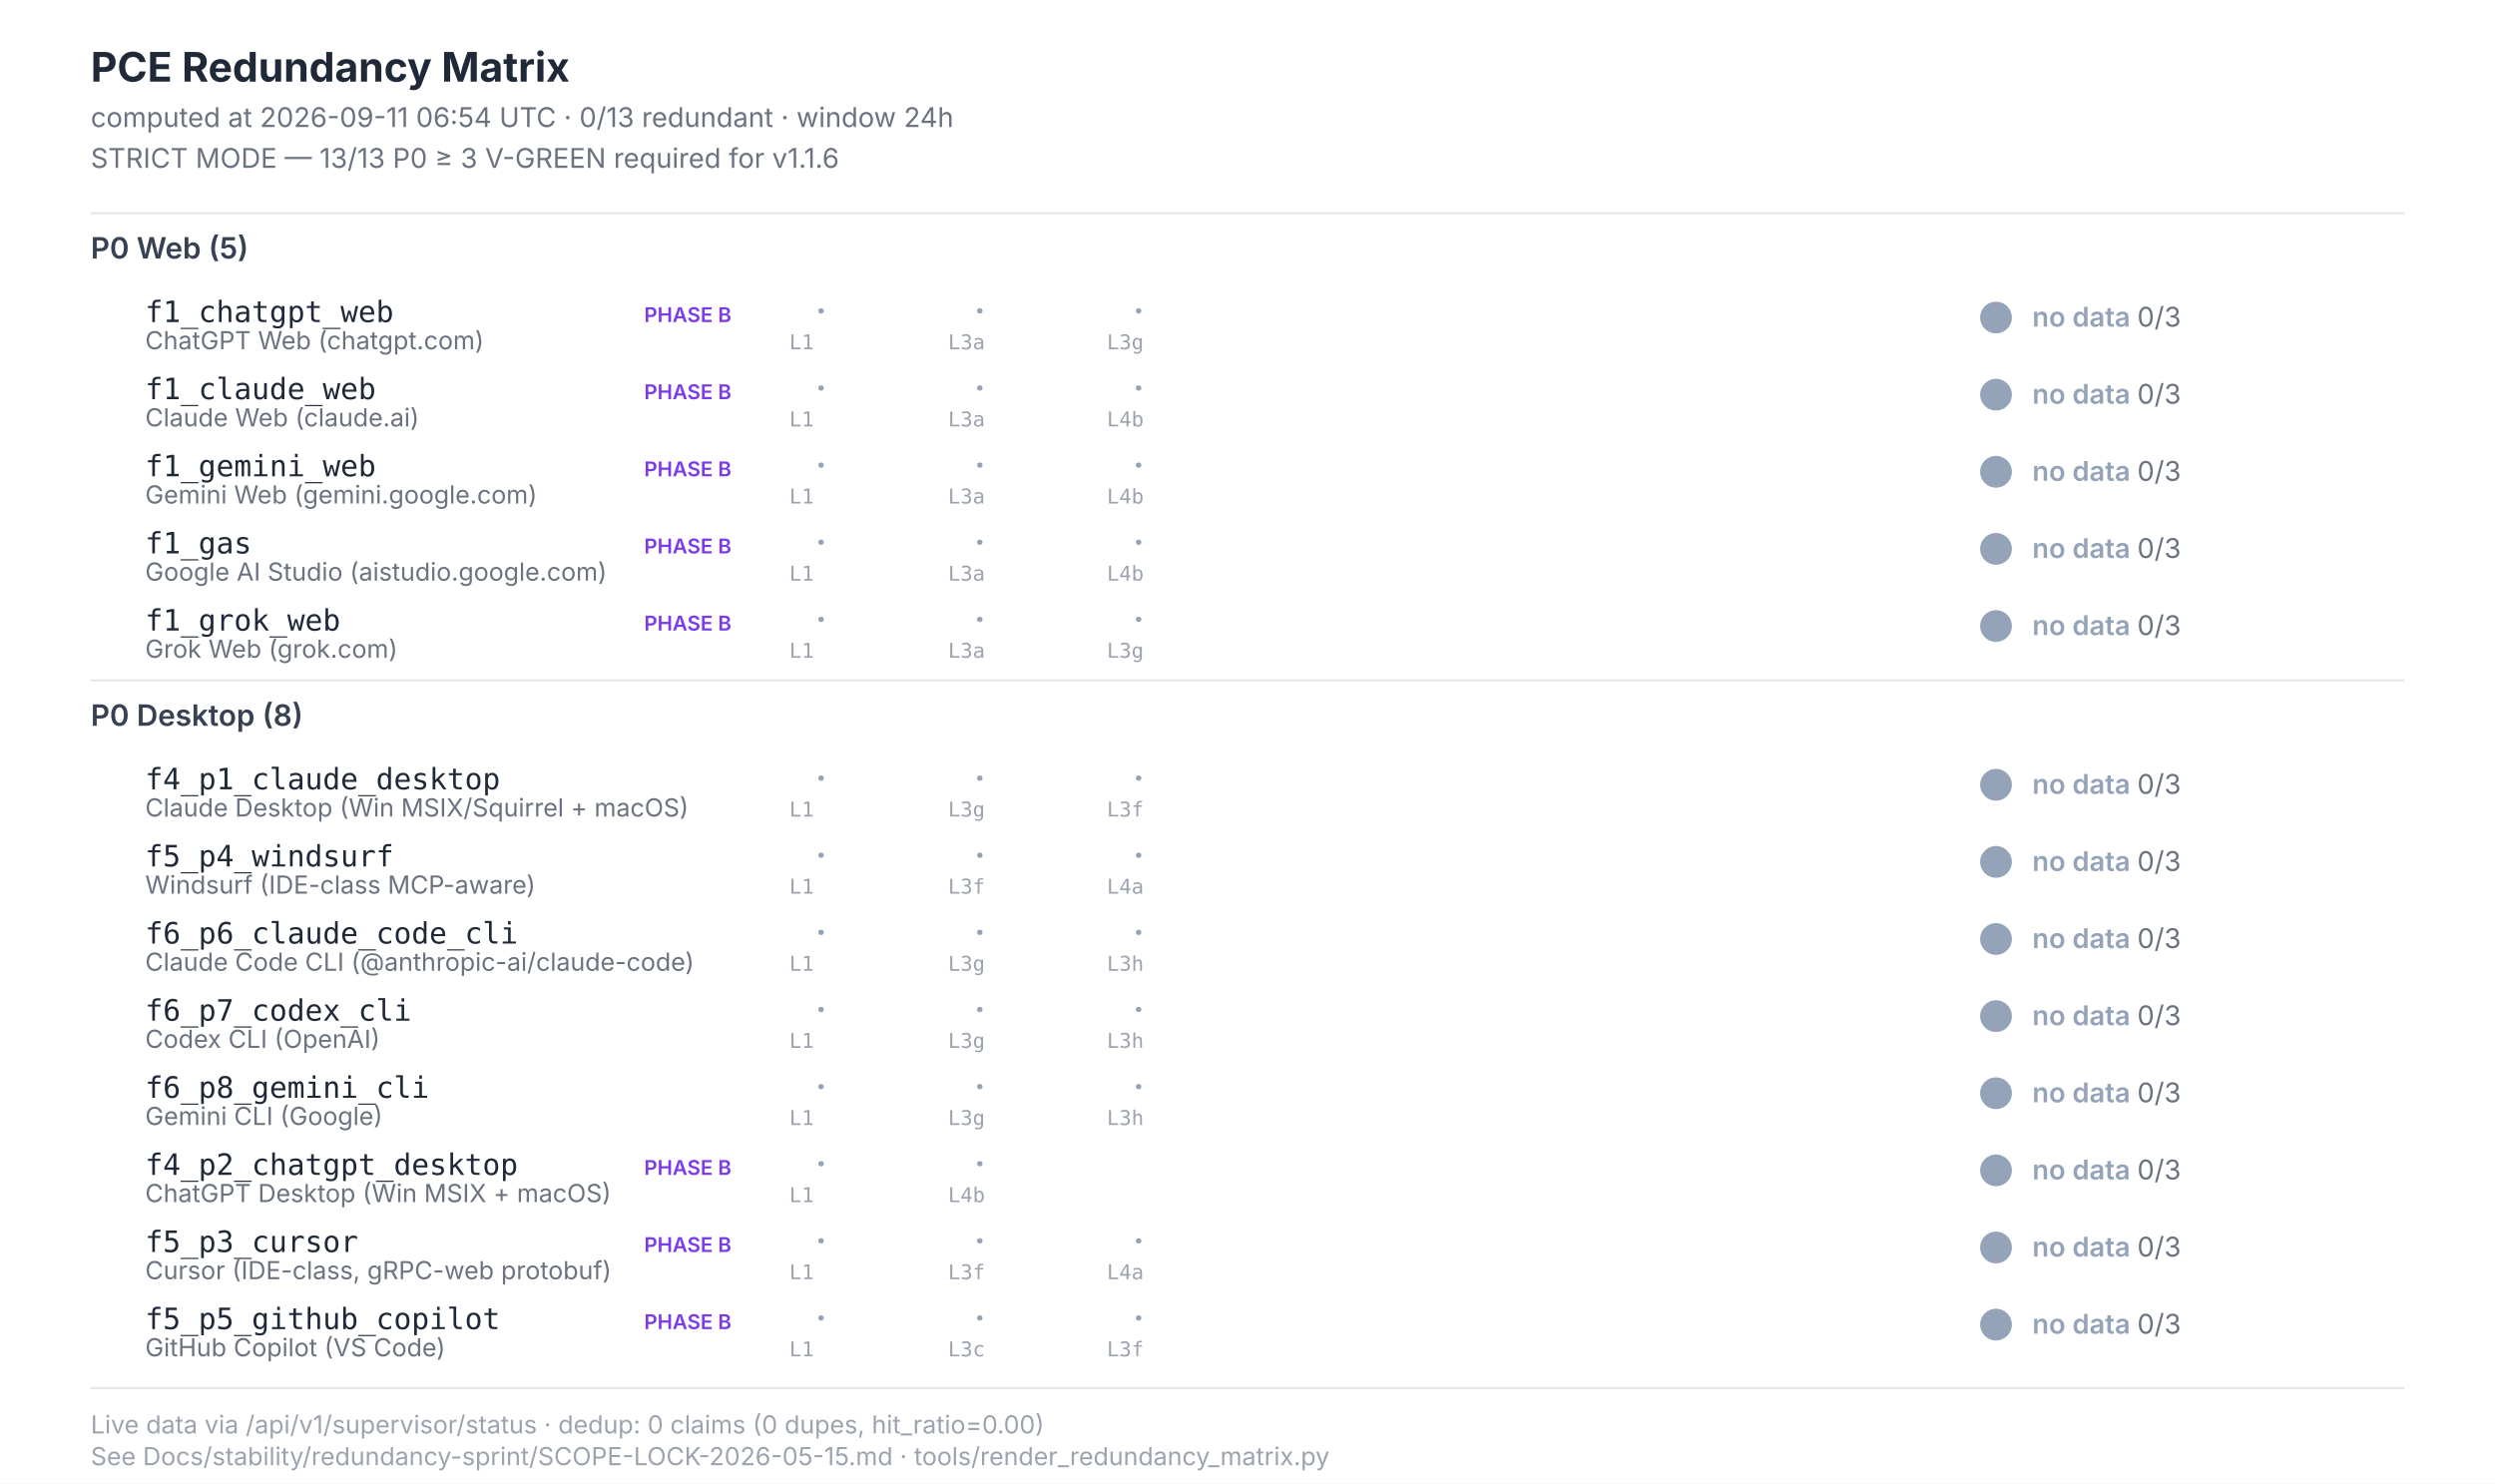
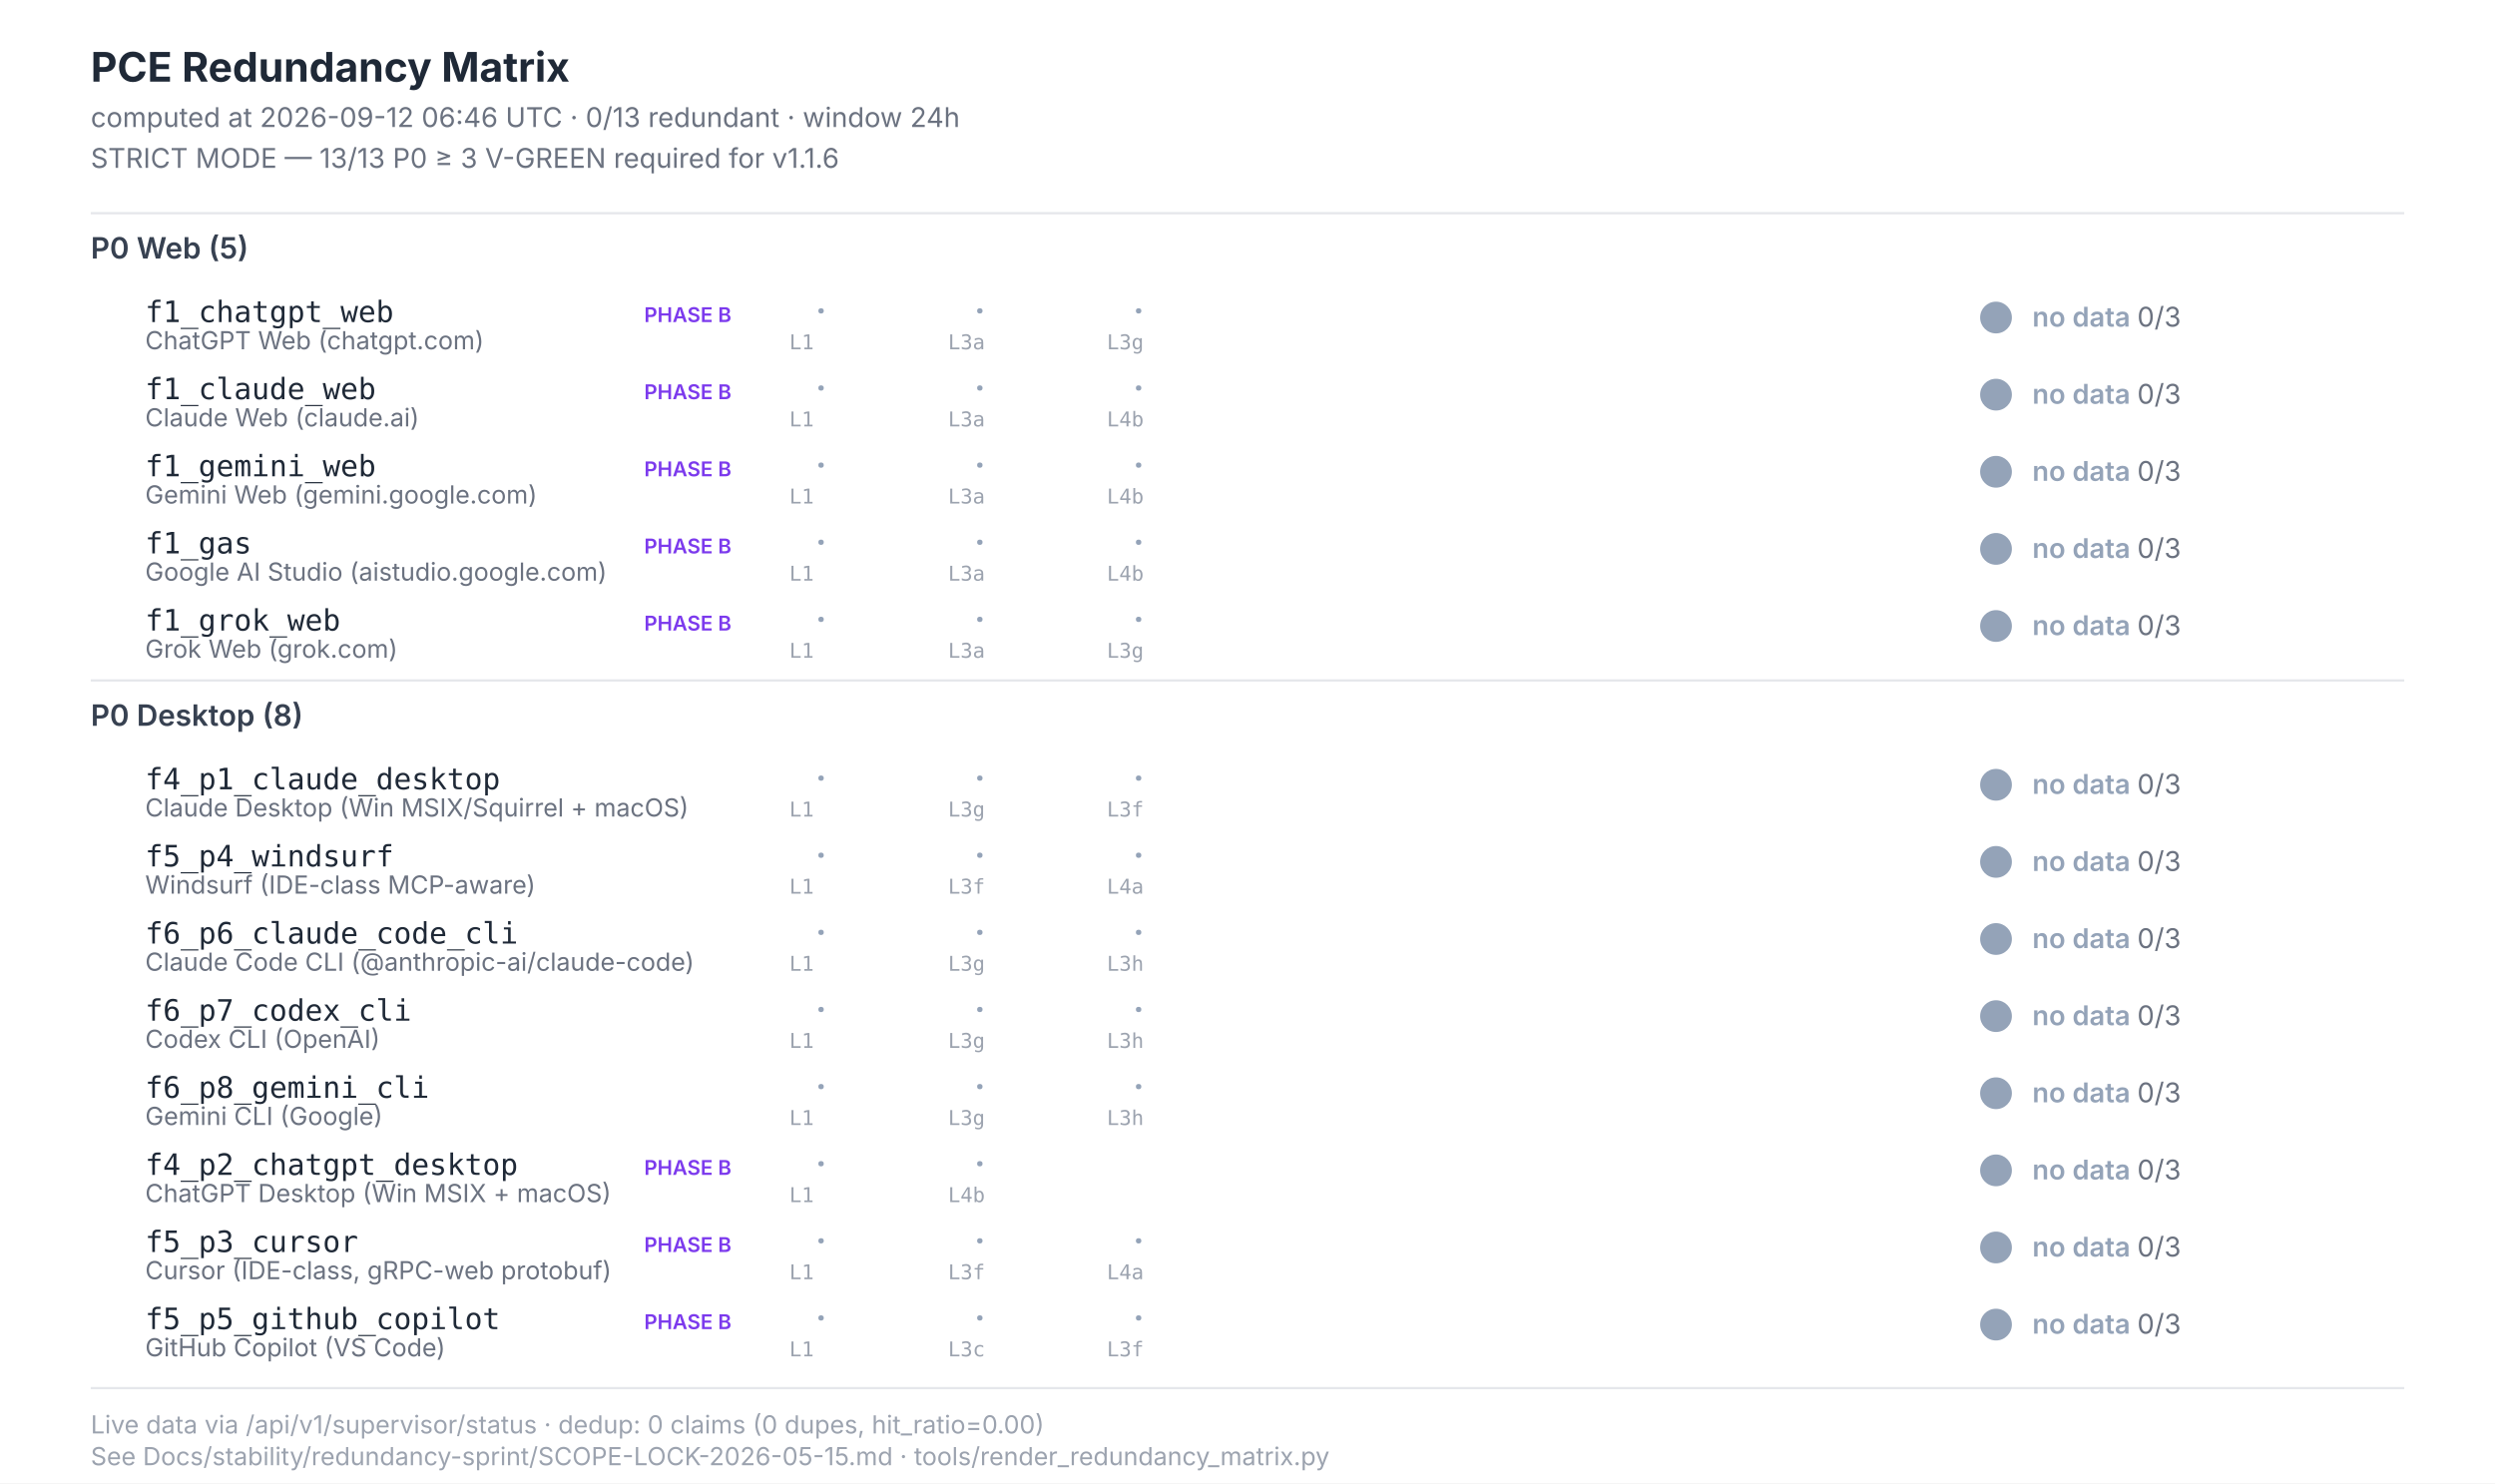
<svg xmlns="http://www.w3.org/2000/svg" width="1100" height="654" viewBox="0 0 1100 654" font-family="Inter, -apple-system, system-ui, sans-serif">
  <style>  .title{font-size:18px;font-weight:700;fill:#1f2937}  .subtitle{font-size:12px;fill:#6b7280}  .section{font-size:13px;font-weight:600;fill:#374151}  .scenario-id{font-size:13px;font-weight:500;fill:#1f2937;font-family:"JetBrains Mono",monospace}  .scenario-label{font-size:11px;fill:#6b7280}  .status-text{font-size:12px;font-weight:600}  .leg-glyph{font-size:14px;font-weight:700;font-family:"Segoe UI Symbol","Apple Color Emoji",sans-serif}  .leg-source{font-size:9px;fill:#9ca3af;font-family:"JetBrains Mono",monospace}  .footer{font-size:11px;fill:#9ca3af}  .phase-b{font-size:9px;font-weight:600;fill:#7c3aed}</style>
  <rect x="0" y="0" width="1100" height="654" fill="#ffffff" />
  <text class="title" x="40" y="36">PCE Redundancy Matrix</text>
-   <text class="subtitle" x="40" y="56">computed at 2026-09-11 06:54 UTC · 0/13 redundant · window 24h</text>
+   <text class="subtitle" x="40" y="56">computed at 2026-09-12 06:46 UTC · 0/13 redundant · window 24h</text>
  <text class="subtitle" x="40" y="74">STRICT MODE — 13/13 P0 ≥ 3 V-GREEN required for v1.1.6</text>
  <line x1="40" y1="94" x2="1060" y2="94" stroke="#e5e7eb" stroke-width="1" />
  <text class="section" x="40" y="114">P0 Web (5)</text>
  <text class="scenario-id" x="64" y="142">f1_chatgpt_web</text>
  <text class="scenario-label" x="64" y="154">ChatGPT Web (chatgpt.com)</text>
  <text class="phase-b" x="284" y="142">PHASE B</text>
  <text class="leg-glyph" x="360" y="142" fill="#94a3b8">·</text>
  <text class="leg-source" x="348" y="154">L1</text>
  <text class="leg-glyph" x="430" y="142" fill="#94a3b8">·</text>
  <text class="leg-source" x="418" y="154">L3a</text>
  <text class="leg-glyph" x="500" y="142" fill="#94a3b8">·</text>
  <text class="leg-source" x="488" y="154">L3g</text>
  <circle cx="880" cy="140" r="7" fill="#94a3b8" />
  <text class="status-text" x="896" y="144" fill="#94a3b8">no data <tspan fill="#6b7280" font-weight="400">0/3</tspan>
  </text>
  <text class="scenario-id" x="64" y="176">f1_claude_web</text>
  <text class="scenario-label" x="64" y="188">Claude Web (claude.ai)</text>
  <text class="phase-b" x="284" y="176">PHASE B</text>
  <text class="leg-glyph" x="360" y="176" fill="#94a3b8">·</text>
  <text class="leg-source" x="348" y="188">L1</text>
  <text class="leg-glyph" x="430" y="176" fill="#94a3b8">·</text>
  <text class="leg-source" x="418" y="188">L3a</text>
  <text class="leg-glyph" x="500" y="176" fill="#94a3b8">·</text>
  <text class="leg-source" x="488" y="188">L4b</text>
  <circle cx="880" cy="174" r="7" fill="#94a3b8" />
  <text class="status-text" x="896" y="178" fill="#94a3b8">no data <tspan fill="#6b7280" font-weight="400">0/3</tspan>
  </text>
  <text class="scenario-id" x="64" y="210">f1_gemini_web</text>
  <text class="scenario-label" x="64" y="222">Gemini Web (gemini.google.com)</text>
  <text class="phase-b" x="284" y="210">PHASE B</text>
  <text class="leg-glyph" x="360" y="210" fill="#94a3b8">·</text>
  <text class="leg-source" x="348" y="222">L1</text>
  <text class="leg-glyph" x="430" y="210" fill="#94a3b8">·</text>
  <text class="leg-source" x="418" y="222">L3a</text>
  <text class="leg-glyph" x="500" y="210" fill="#94a3b8">·</text>
  <text class="leg-source" x="488" y="222">L4b</text>
  <circle cx="880" cy="208" r="7" fill="#94a3b8" />
  <text class="status-text" x="896" y="212" fill="#94a3b8">no data <tspan fill="#6b7280" font-weight="400">0/3</tspan>
  </text>
  <text class="scenario-id" x="64" y="244">f1_gas</text>
  <text class="scenario-label" x="64" y="256">Google AI Studio (aistudio.google.com)</text>
  <text class="phase-b" x="284" y="244">PHASE B</text>
  <text class="leg-glyph" x="360" y="244" fill="#94a3b8">·</text>
  <text class="leg-source" x="348" y="256">L1</text>
  <text class="leg-glyph" x="430" y="244" fill="#94a3b8">·</text>
  <text class="leg-source" x="418" y="256">L3a</text>
  <text class="leg-glyph" x="500" y="244" fill="#94a3b8">·</text>
  <text class="leg-source" x="488" y="256">L4b</text>
  <circle cx="880" cy="242" r="7" fill="#94a3b8" />
  <text class="status-text" x="896" y="246" fill="#94a3b8">no data <tspan fill="#6b7280" font-weight="400">0/3</tspan>
  </text>
  <text class="scenario-id" x="64" y="278">f1_grok_web</text>
  <text class="scenario-label" x="64" y="290">Grok Web (grok.com)</text>
  <text class="phase-b" x="284" y="278">PHASE B</text>
  <text class="leg-glyph" x="360" y="278" fill="#94a3b8">·</text>
  <text class="leg-source" x="348" y="290">L1</text>
  <text class="leg-glyph" x="430" y="278" fill="#94a3b8">·</text>
  <text class="leg-source" x="418" y="290">L3a</text>
  <text class="leg-glyph" x="500" y="278" fill="#94a3b8">·</text>
  <text class="leg-source" x="488" y="290">L3g</text>
  <circle cx="880" cy="276" r="7" fill="#94a3b8" />
  <text class="status-text" x="896" y="280" fill="#94a3b8">no data <tspan fill="#6b7280" font-weight="400">0/3</tspan>
  </text>
  <line x1="40" y1="300" x2="1060" y2="300" stroke="#e5e7eb" stroke-width="1" />
  <text class="section" x="40" y="320">P0 Desktop (8)</text>
  <text class="scenario-id" x="64" y="348">f4_p1_claude_desktop</text>
  <text class="scenario-label" x="64" y="360">Claude Desktop (Win MSIX/Squirrel + macOS)</text>
  <text class="leg-glyph" x="360" y="348" fill="#94a3b8">·</text>
  <text class="leg-source" x="348" y="360">L1</text>
  <text class="leg-glyph" x="430" y="348" fill="#94a3b8">·</text>
  <text class="leg-source" x="418" y="360">L3g</text>
  <text class="leg-glyph" x="500" y="348" fill="#94a3b8">·</text>
  <text class="leg-source" x="488" y="360">L3f</text>
  <circle cx="880" cy="346" r="7" fill="#94a3b8" />
  <text class="status-text" x="896" y="350" fill="#94a3b8">no data <tspan fill="#6b7280" font-weight="400">0/3</tspan>
  </text>
  <text class="scenario-id" x="64" y="382">f5_p4_windsurf</text>
  <text class="scenario-label" x="64" y="394">Windsurf (IDE-class MCP-aware)</text>
  <text class="leg-glyph" x="360" y="382" fill="#94a3b8">·</text>
  <text class="leg-source" x="348" y="394">L1</text>
  <text class="leg-glyph" x="430" y="382" fill="#94a3b8">·</text>
  <text class="leg-source" x="418" y="394">L3f</text>
  <text class="leg-glyph" x="500" y="382" fill="#94a3b8">·</text>
  <text class="leg-source" x="488" y="394">L4a</text>
  <circle cx="880" cy="380" r="7" fill="#94a3b8" />
  <text class="status-text" x="896" y="384" fill="#94a3b8">no data <tspan fill="#6b7280" font-weight="400">0/3</tspan>
  </text>
  <text class="scenario-id" x="64" y="416">f6_p6_claude_code_cli</text>
  <text class="scenario-label" x="64" y="428">Claude Code CLI (@anthropic-ai/claude-code)</text>
  <text class="leg-glyph" x="360" y="416" fill="#94a3b8">·</text>
  <text class="leg-source" x="348" y="428">L1</text>
  <text class="leg-glyph" x="430" y="416" fill="#94a3b8">·</text>
  <text class="leg-source" x="418" y="428">L3g</text>
  <text class="leg-glyph" x="500" y="416" fill="#94a3b8">·</text>
  <text class="leg-source" x="488" y="428">L3h</text>
  <circle cx="880" cy="414" r="7" fill="#94a3b8" />
  <text class="status-text" x="896" y="418" fill="#94a3b8">no data <tspan fill="#6b7280" font-weight="400">0/3</tspan>
  </text>
  <text class="scenario-id" x="64" y="450">f6_p7_codex_cli</text>
  <text class="scenario-label" x="64" y="462">Codex CLI (OpenAI)</text>
  <text class="leg-glyph" x="360" y="450" fill="#94a3b8">·</text>
  <text class="leg-source" x="348" y="462">L1</text>
  <text class="leg-glyph" x="430" y="450" fill="#94a3b8">·</text>
  <text class="leg-source" x="418" y="462">L3g</text>
  <text class="leg-glyph" x="500" y="450" fill="#94a3b8">·</text>
  <text class="leg-source" x="488" y="462">L3h</text>
  <circle cx="880" cy="448" r="7" fill="#94a3b8" />
  <text class="status-text" x="896" y="452" fill="#94a3b8">no data <tspan fill="#6b7280" font-weight="400">0/3</tspan>
  </text>
  <text class="scenario-id" x="64" y="484">f6_p8_gemini_cli</text>
  <text class="scenario-label" x="64" y="496">Gemini CLI (Google)</text>
  <text class="leg-glyph" x="360" y="484" fill="#94a3b8">·</text>
  <text class="leg-source" x="348" y="496">L1</text>
  <text class="leg-glyph" x="430" y="484" fill="#94a3b8">·</text>
  <text class="leg-source" x="418" y="496">L3g</text>
  <text class="leg-glyph" x="500" y="484" fill="#94a3b8">·</text>
  <text class="leg-source" x="488" y="496">L3h</text>
  <circle cx="880" cy="482" r="7" fill="#94a3b8" />
  <text class="status-text" x="896" y="486" fill="#94a3b8">no data <tspan fill="#6b7280" font-weight="400">0/3</tspan>
  </text>
  <text class="scenario-id" x="64" y="518">f4_p2_chatgpt_desktop</text>
  <text class="scenario-label" x="64" y="530">ChatGPT Desktop (Win MSIX + macOS)</text>
  <text class="phase-b" x="284" y="518">PHASE B</text>
  <text class="leg-glyph" x="360" y="518" fill="#94a3b8">·</text>
  <text class="leg-source" x="348" y="530">L1</text>
  <text class="leg-glyph" x="430" y="518" fill="#94a3b8">·</text>
  <text class="leg-source" x="418" y="530">L4b</text>
  <circle cx="880" cy="516" r="7" fill="#94a3b8" />
  <text class="status-text" x="896" y="520" fill="#94a3b8">no data <tspan fill="#6b7280" font-weight="400">0/3</tspan>
  </text>
  <text class="scenario-id" x="64" y="552">f5_p3_cursor</text>
  <text class="scenario-label" x="64" y="564">Cursor (IDE-class, gRPC-web protobuf)</text>
  <text class="phase-b" x="284" y="552">PHASE B</text>
  <text class="leg-glyph" x="360" y="552" fill="#94a3b8">·</text>
  <text class="leg-source" x="348" y="564">L1</text>
  <text class="leg-glyph" x="430" y="552" fill="#94a3b8">·</text>
  <text class="leg-source" x="418" y="564">L3f</text>
  <text class="leg-glyph" x="500" y="552" fill="#94a3b8">·</text>
  <text class="leg-source" x="488" y="564">L4a</text>
  <circle cx="880" cy="550" r="7" fill="#94a3b8" />
  <text class="status-text" x="896" y="554" fill="#94a3b8">no data <tspan fill="#6b7280" font-weight="400">0/3</tspan>
  </text>
  <text class="scenario-id" x="64" y="586">f5_p5_github_copilot</text>
  <text class="scenario-label" x="64" y="598">GitHub Copilot (VS Code)</text>
  <text class="phase-b" x="284" y="586">PHASE B</text>
  <text class="leg-glyph" x="360" y="586" fill="#94a3b8">·</text>
  <text class="leg-source" x="348" y="598">L1</text>
  <text class="leg-glyph" x="430" y="586" fill="#94a3b8">·</text>
  <text class="leg-source" x="418" y="598">L3c</text>
  <text class="leg-glyph" x="500" y="586" fill="#94a3b8">·</text>
  <text class="leg-source" x="488" y="598">L3f</text>
  <circle cx="880" cy="584" r="7" fill="#94a3b8" />
  <text class="status-text" x="896" y="588" fill="#94a3b8">no data <tspan fill="#6b7280" font-weight="400">0/3</tspan>
  </text>
  <line x1="40" y1="612" x2="1060" y2="612" stroke="#e5e7eb" stroke-width="1" />
  <text class="footer" x="40" y="632">Live data via /api/v1/supervisor/status · dedup: 0 claims (0 dupes, hit_ratio=0.00)</text>
  <text class="footer" x="40" y="646">See Docs/stability/redundancy-sprint/SCOPE-LOCK-2026-05-15.md · tools/render_redundancy_matrix.py</text>
</svg>
